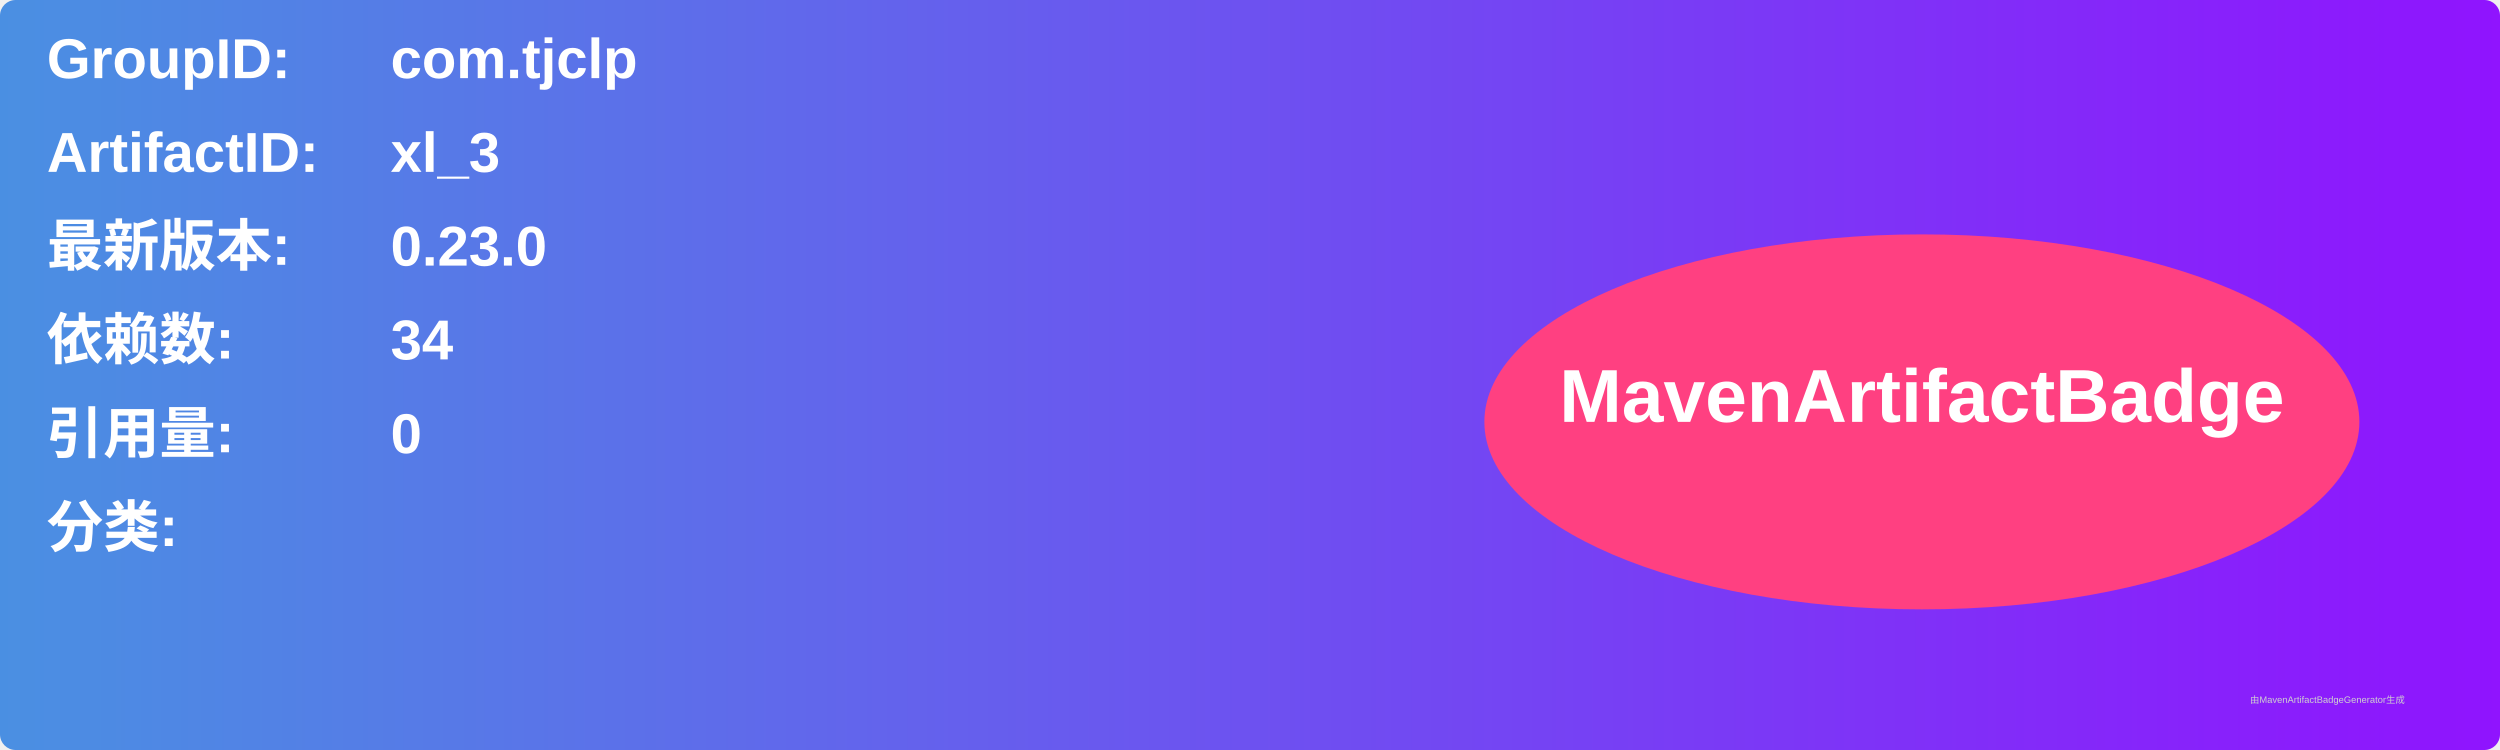
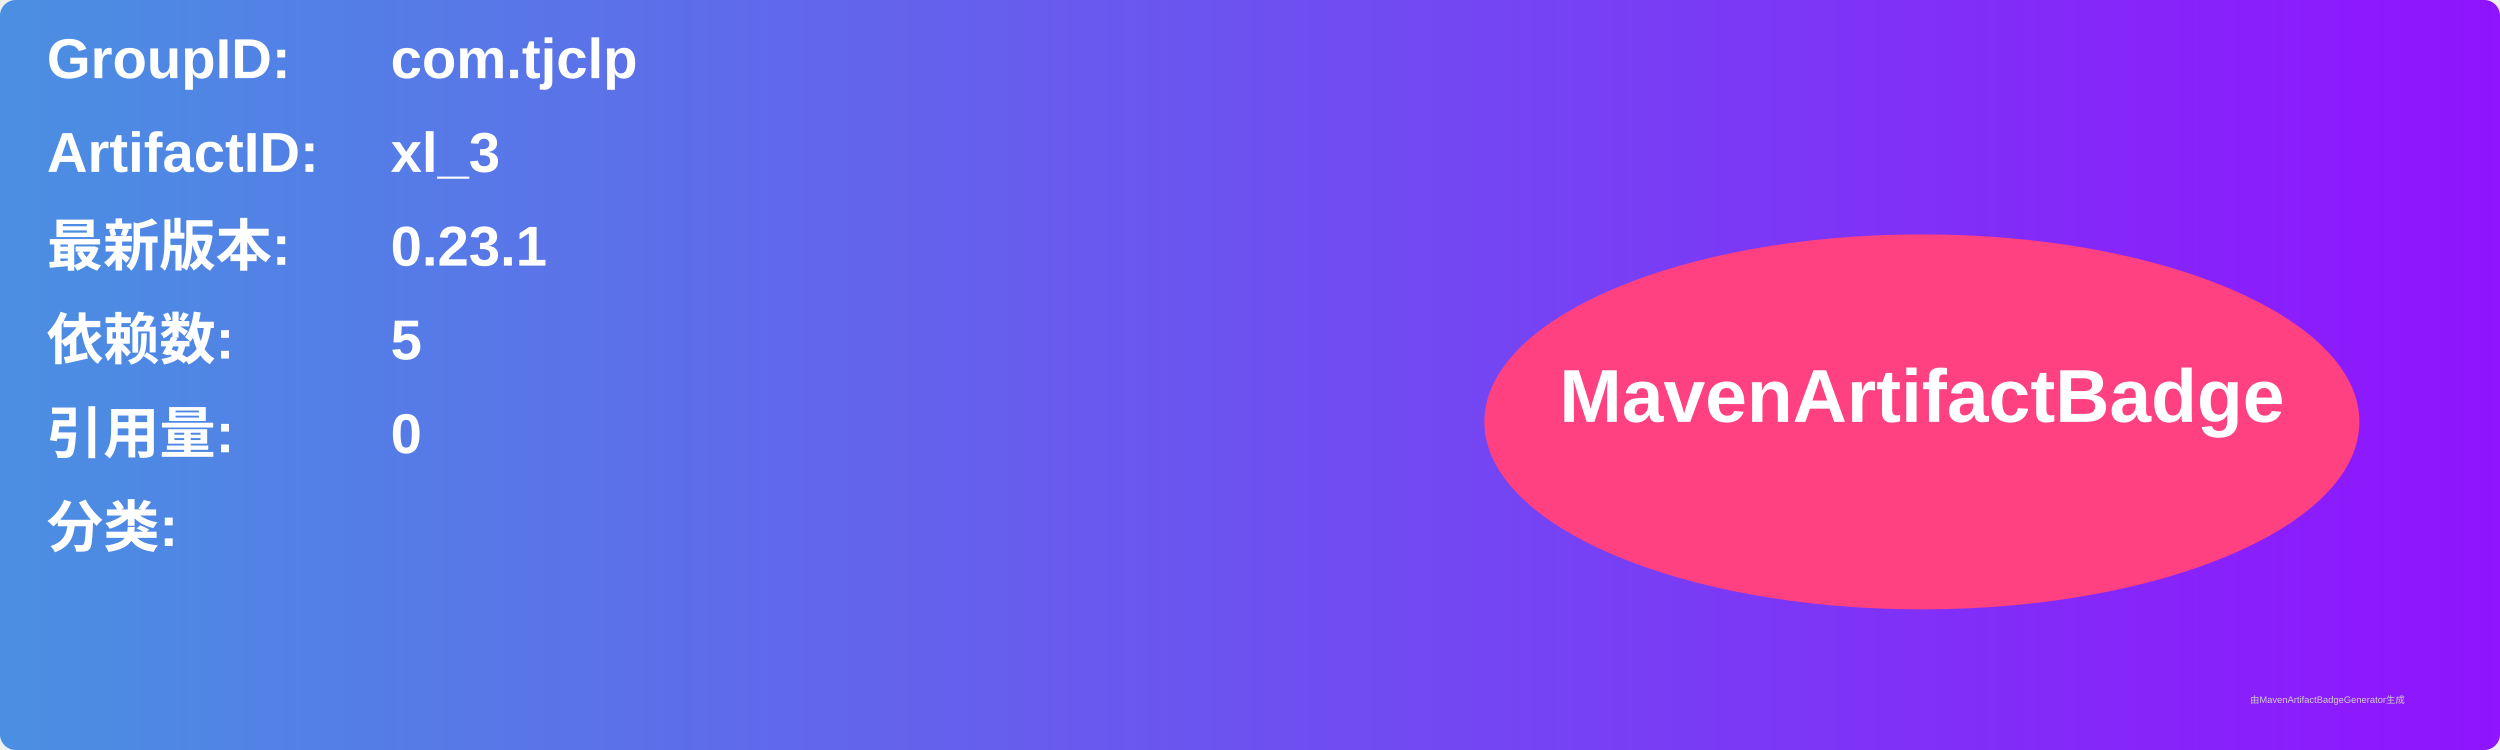
<svg xmlns="http://www.w3.org/2000/svg" width="800" height="240" viewBox="0 0 800 240">
  <linearGradient id="grad" x1="0%" y1="0%" x2="100%" y2="0%">
    <stop offset="0%" stop-color="#4a90e2" />
    <stop offset="100%" stop-color="#9013fe" />
  </linearGradient>
  <rect width="100%" height="100%" rx="5" ry="5" fill="url(#grad)" />
  <g transform="translate(15, 15)">
    <text x="0" y="10" font-family="Arial" font-size="18" fill="white" font-weight="bold" width="260">GroupID:</text>
    <text x="110" y="10" font-family="Arial" font-size="18" fill="white" font-weight="bold" width="460">com.tjclp</text>
    <text x="0" y="40" font-family="Arial" font-size="18" fill="white" font-weight="bold" width="260">ArtifactID:</text>
    <text x="110" y="40" font-family="Arial" font-size="18" fill="white" font-weight="bold" width="460">xl_3</text>
    <text x="0" y="70" font-family="Arial" font-size="18" fill="white" font-weight="bold">最新版本:</text>
    <text x="110" y="70" font-family="Arial" font-size="18" fill="white" font-weight="bold">
-       <tspan font-weight="bold">0.23.0</tspan>
+       <tspan font-weight="bold">0.23.1</tspan>
    </text>
    <text x="0" y="100" font-family="Arial" font-size="18" fill="white" font-weight="bold">依赖数: </text>
    <text x="110" y="100" font-family="Arial" font-size="18" fill="white">
-       <tspan font-weight="bold">34</tspan>
+       <tspan font-weight="bold">5</tspan>
    </text>
    <text x="0" y="130" font-family="Arial" font-size="18" fill="white" font-weight="bold">引用量: </text>
    <text x="110" y="130" font-family="Arial" font-size="18" fill="white">
      <tspan font-weight="bold">0</tspan>
    </text>
    <text x="0" y="160" font-family="Arial" font-size="18" fill="white" font-weight="bold">分类:</text>
    <text x="10" y="190" font-family="Arial" font-size="10" fill="white">
      <tspan font-weight="bold" />
    </text>
    <ellipse cx="600" cy="120" rx="140" ry="60" fill="#ff4081" />
    <text x="600" y="120" text-anchor="middle" font-family="Arial" font-size="24" fill="white" font-weight="bold">MavenArtifactBadge</text>
  </g>
  <text x="720" y="225" font-family="Arial" font-size="3" fill="#d0d0d0">由MavenArtifactBadgeGenerator生成</text>
</svg>
